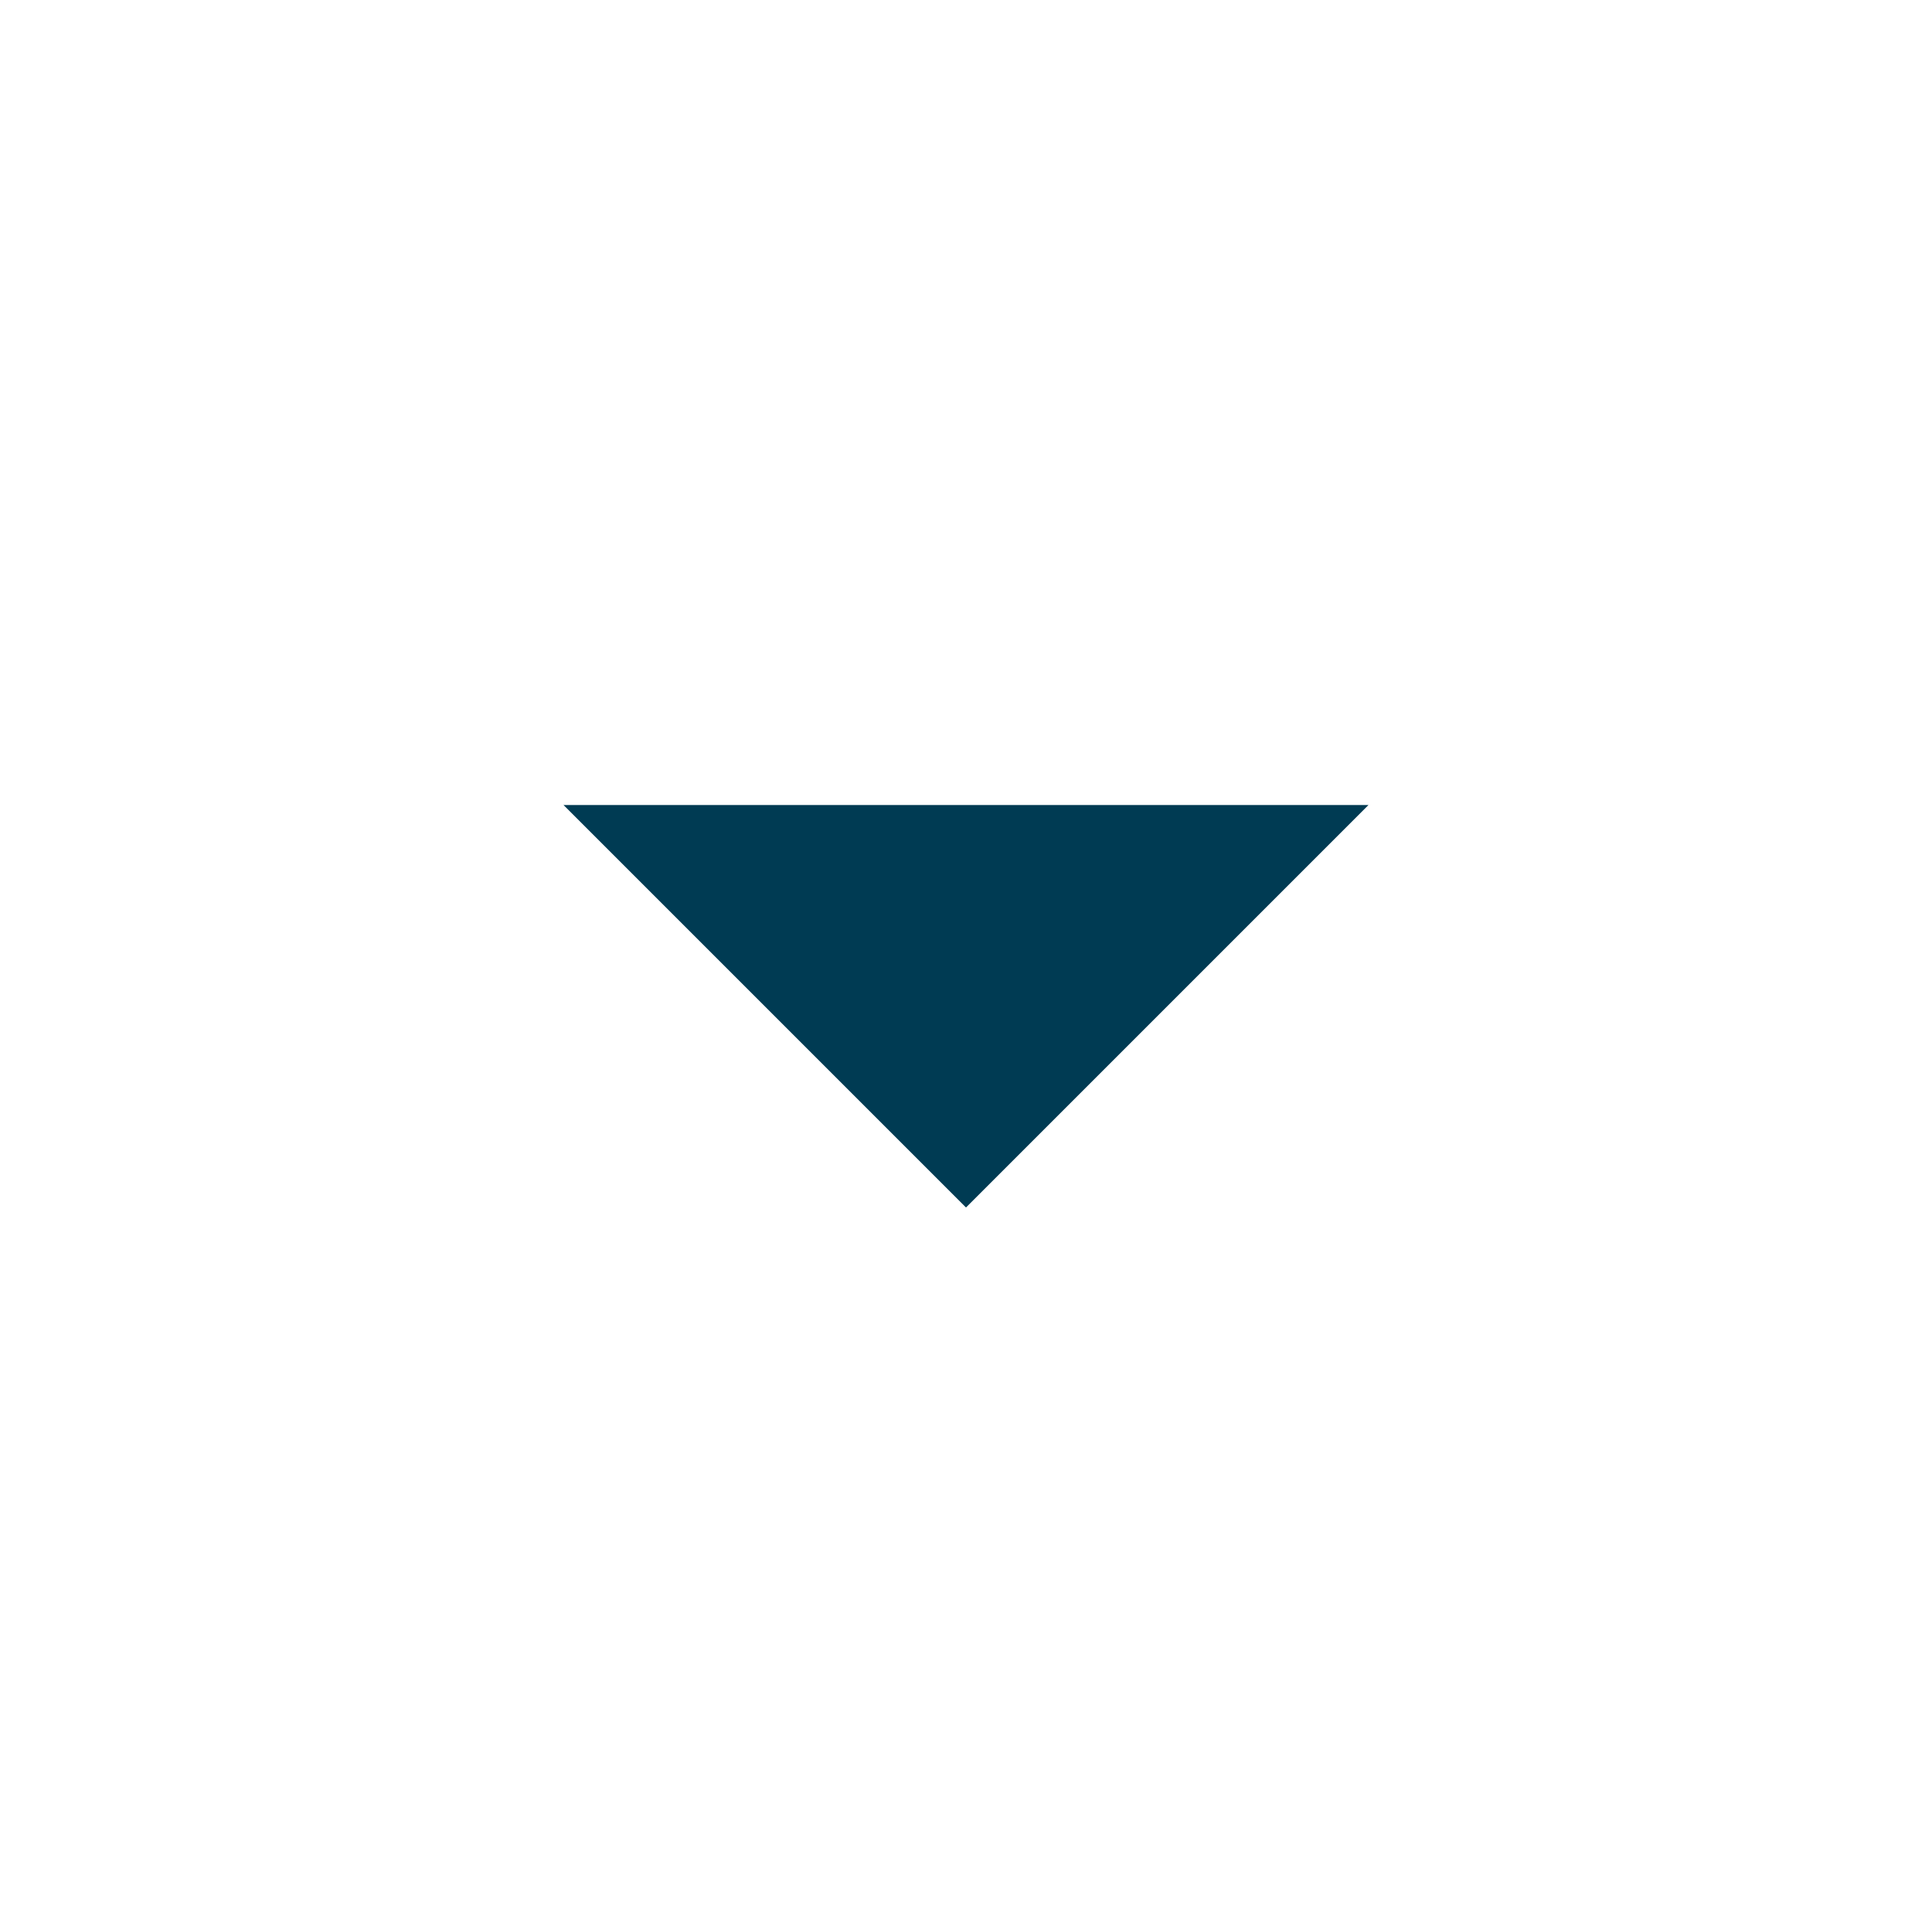
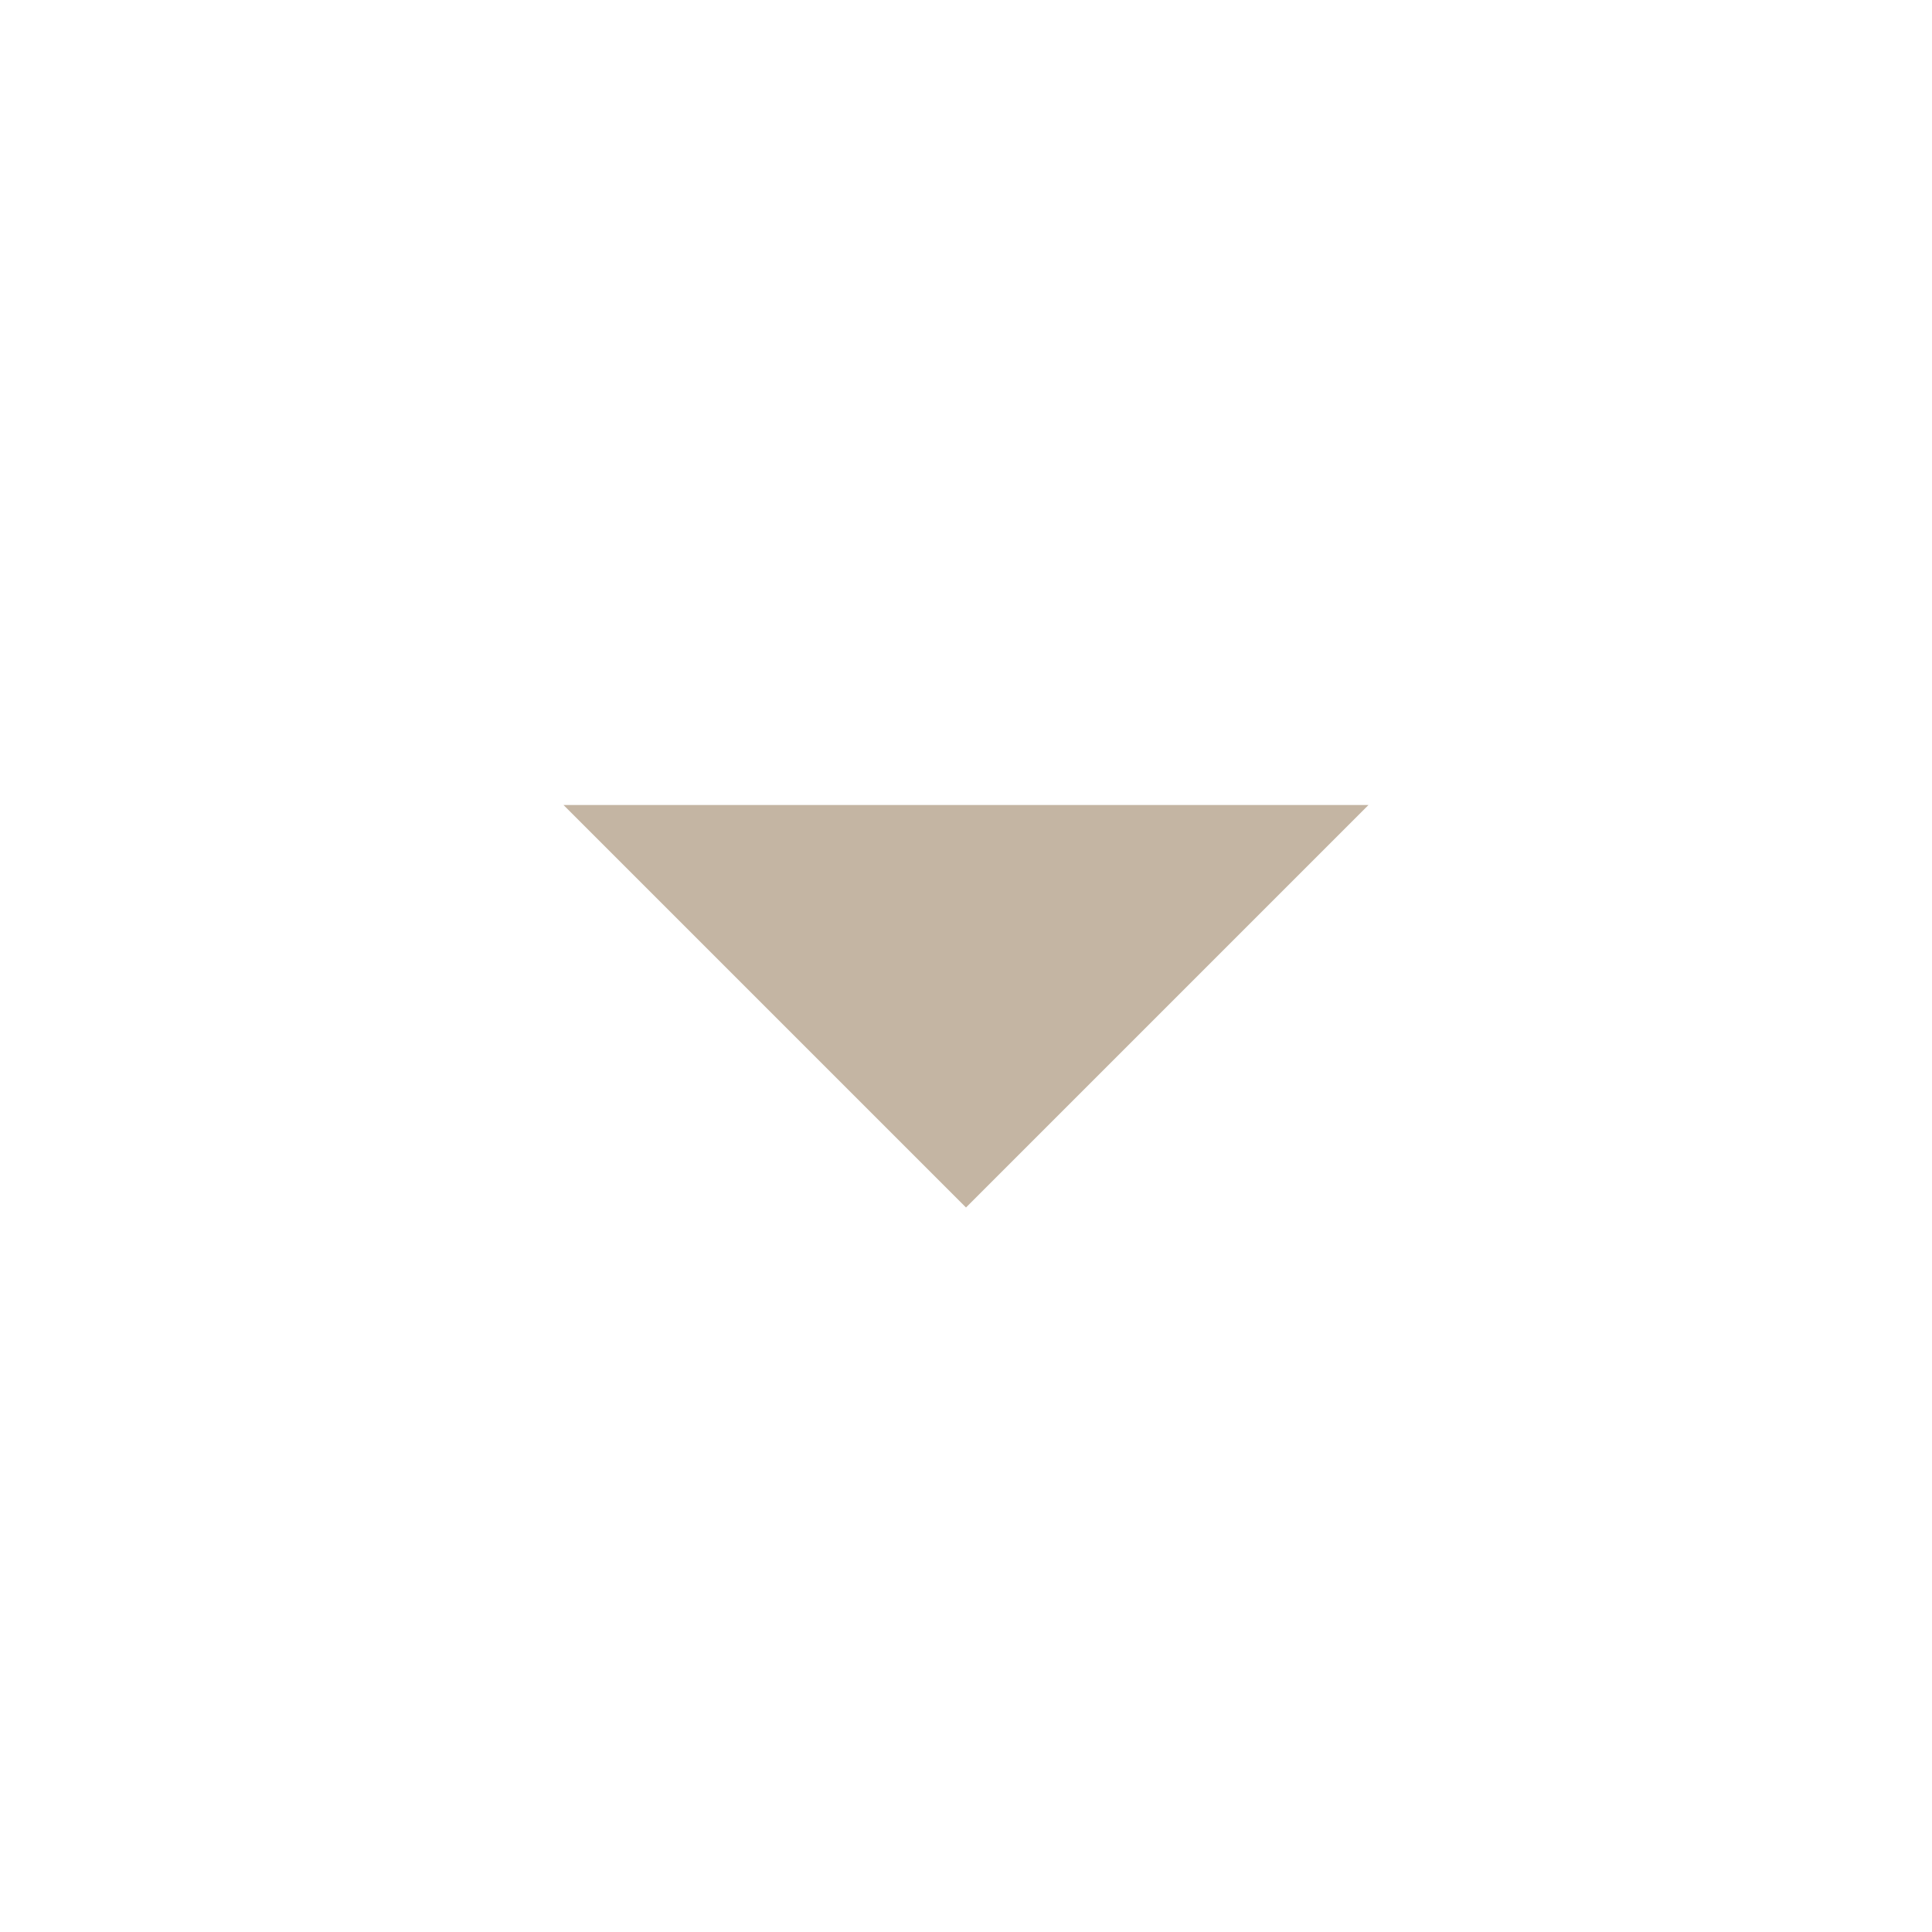
- <svg xmlns="http://www.w3.org/2000/svg" viewBox="0 0 24 24" fill="#003B53">
+ <svg xmlns="http://www.w3.org/2000/svg" viewBox="0 0 24 24" fill="#C4B5A3">
  <path d="M7 10l5 5 5-5z" />
</svg>
